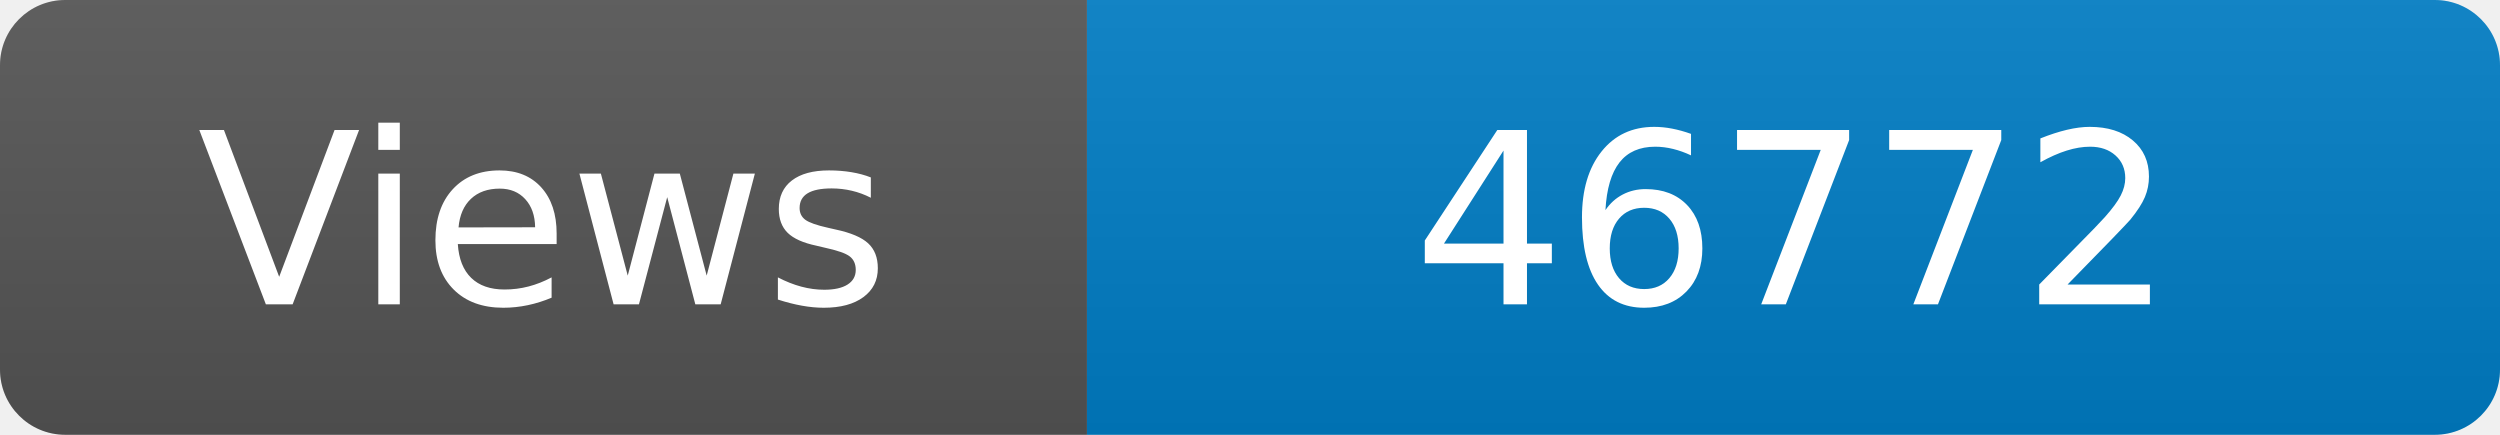
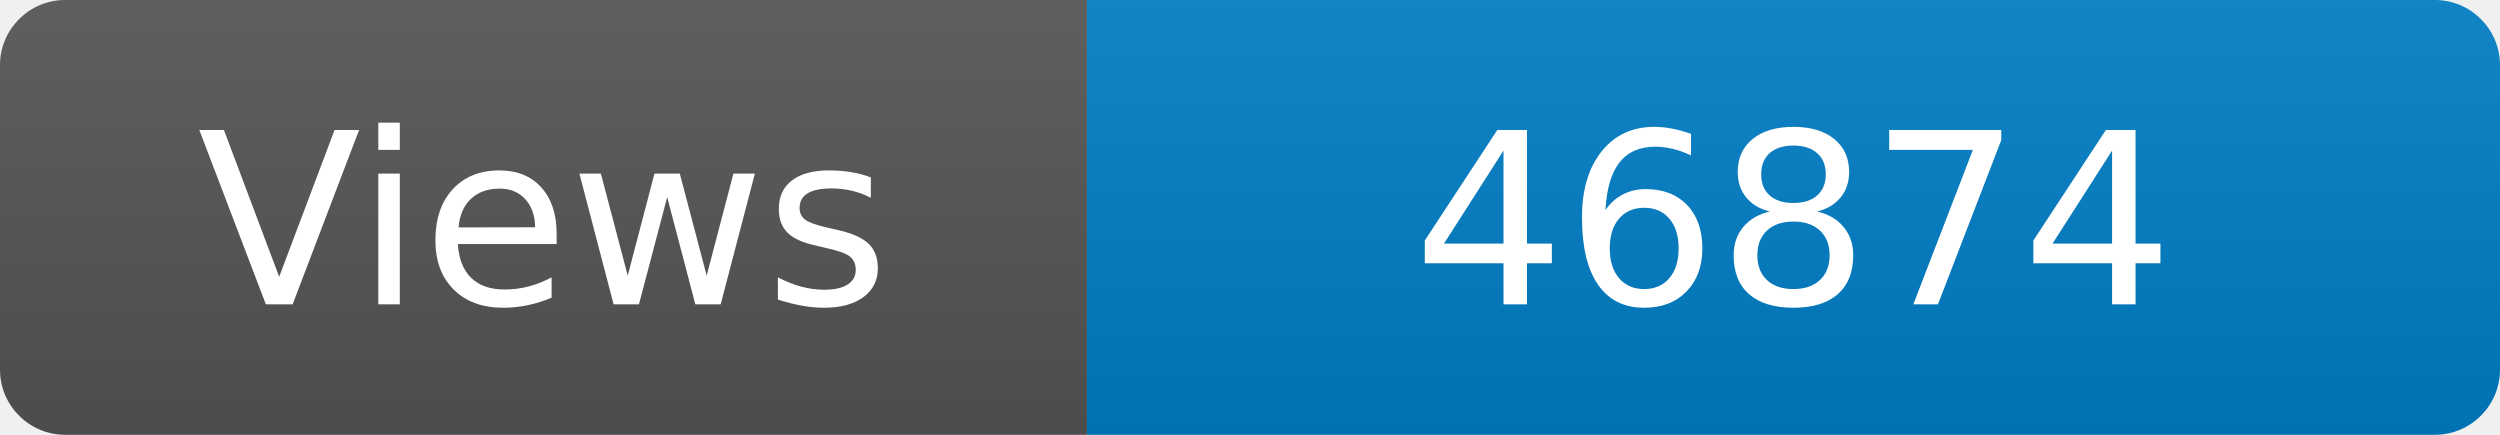
<svg xmlns="http://www.w3.org/2000/svg" width="115" height="20" role="img" aria-label="Maintained?: yes">
  <linearGradient id="s" x2="0" y2="100%">
    <stop offset="0" stop-color="#bbb" stop-opacity=".1" />
    <stop offset="1" stop-opacity=".1" />
  </linearGradient>
  <clipPath id="r">
    <rect width="115" height="20" rx="3" fill="#fff" />
  </clipPath>
  <g clip-path="url(#r)">
    <rect width="50" height="20" fill="#555" />
    <rect x="50" width="160" height="20" fill="#007ec6" />
    <rect width="115" height="20" fill="url(#s)" />
  </g>
  <g fill="#fff" text-anchor="middle" font-family="Verdana,Geneva,DejaVu Sans,sans-serif" font-size="110">
    <text x="250" y="140" transform="scale(.1)" fill="#fff">Views</text>
-     <text x="825" y="140" transform="scale(.1)" fill="#fff">46772</text>
+     <text x="825" y="140" transform="scale(.1)" fill="#fff">46874</text>
  </g>
</svg>
